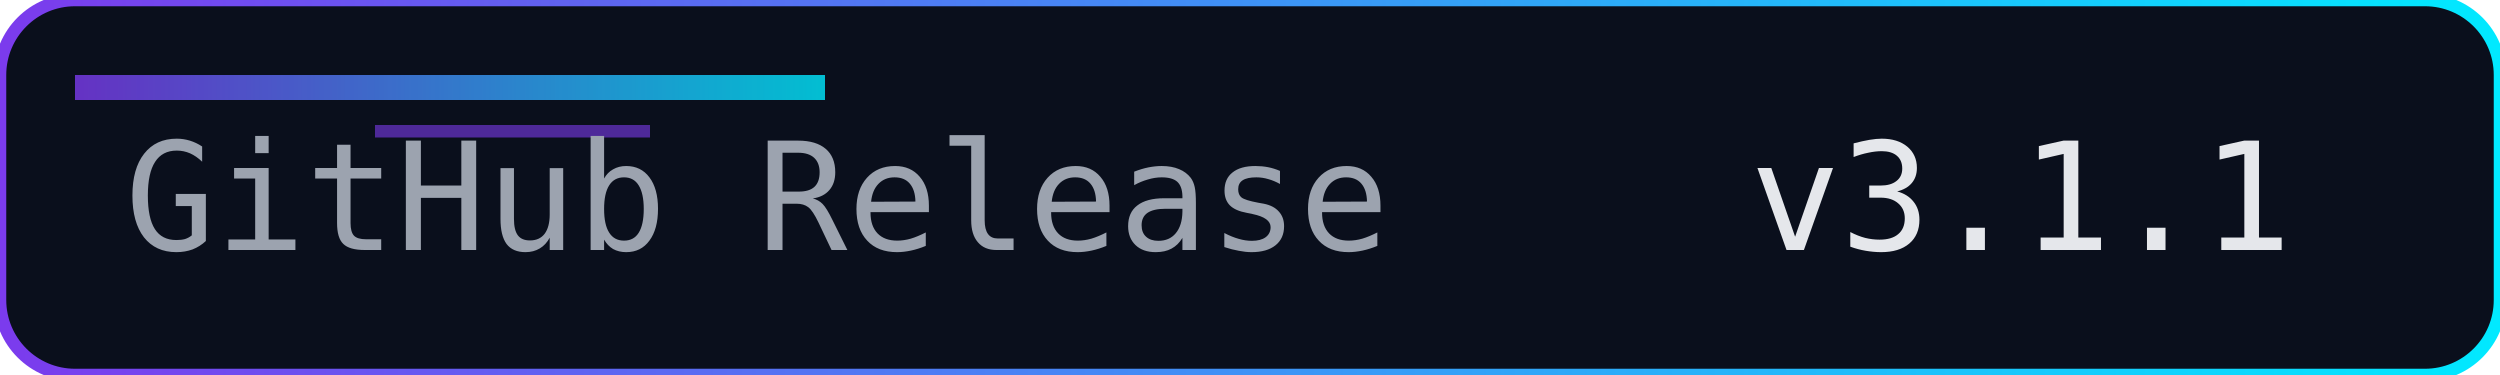
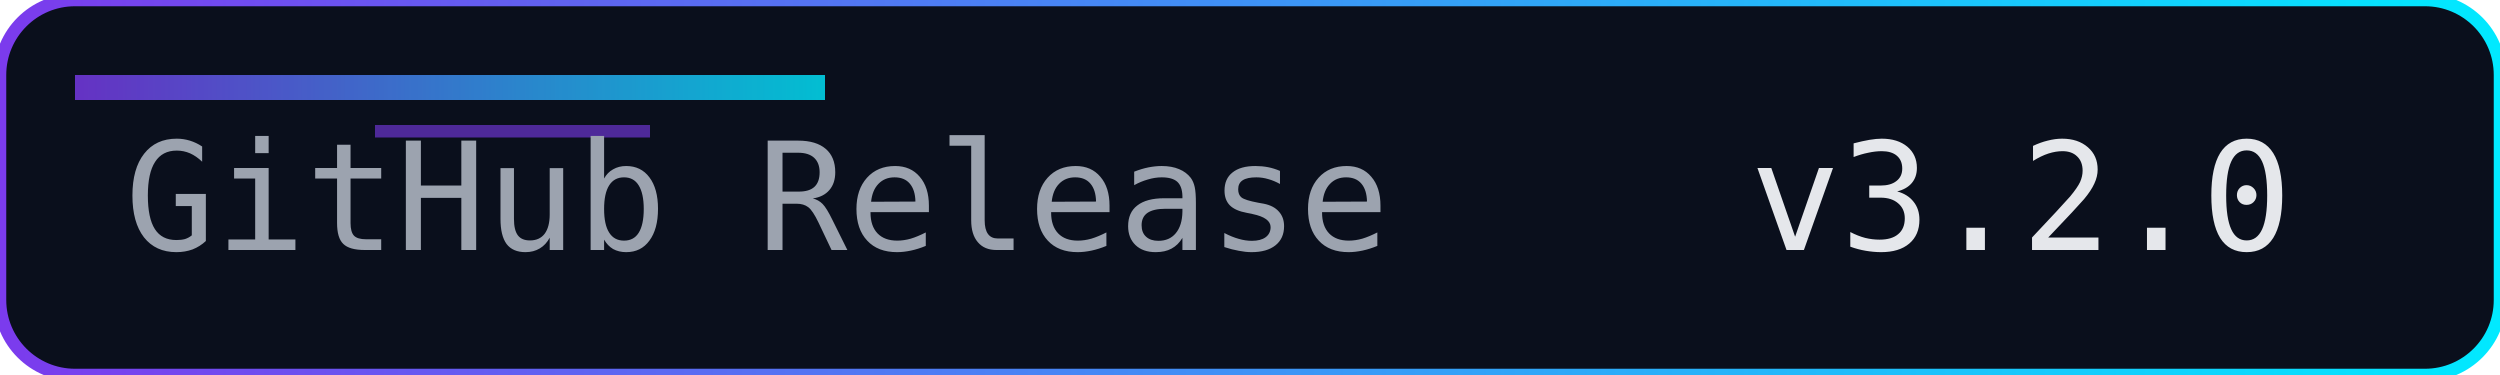
<svg xmlns="http://www.w3.org/2000/svg" width="200" height="30" role="img" aria-label="Release">
  <defs>
    <linearGradient id="accent" x1="0" y1="0" x2="1" y2="0">
      <stop offset="0%" stop-color="#7c3aed" />
      <stop offset="100%" stop-color="#00eaff" />
    </linearGradient>
  </defs>
  <rect width="200" height="30" rx="6" fill="#0a0f1c" />
  <rect width="200" height="30" rx="6" fill="none" stroke="url(#accent)" stroke-width="1" />
  <rect x="6" y="6" width="60" height="2" fill="url(#accent)" opacity="0.8" />
  <rect x="30" y="10" width="22" height="1" fill="#7c3aed" opacity="0.6" />
  <g font-family="Consolas, Menlo, monospace" font-size="12">
    <text x="10" y="20" fill="#9ca3af">GitHub Release</text>
-     <text x="140" y="20" fill="#e5e7eb">v3.1.1</text>
+     <text x="140" y="20" fill="#e5e7eb">v3.2.0</text>
  </g>
</svg>
